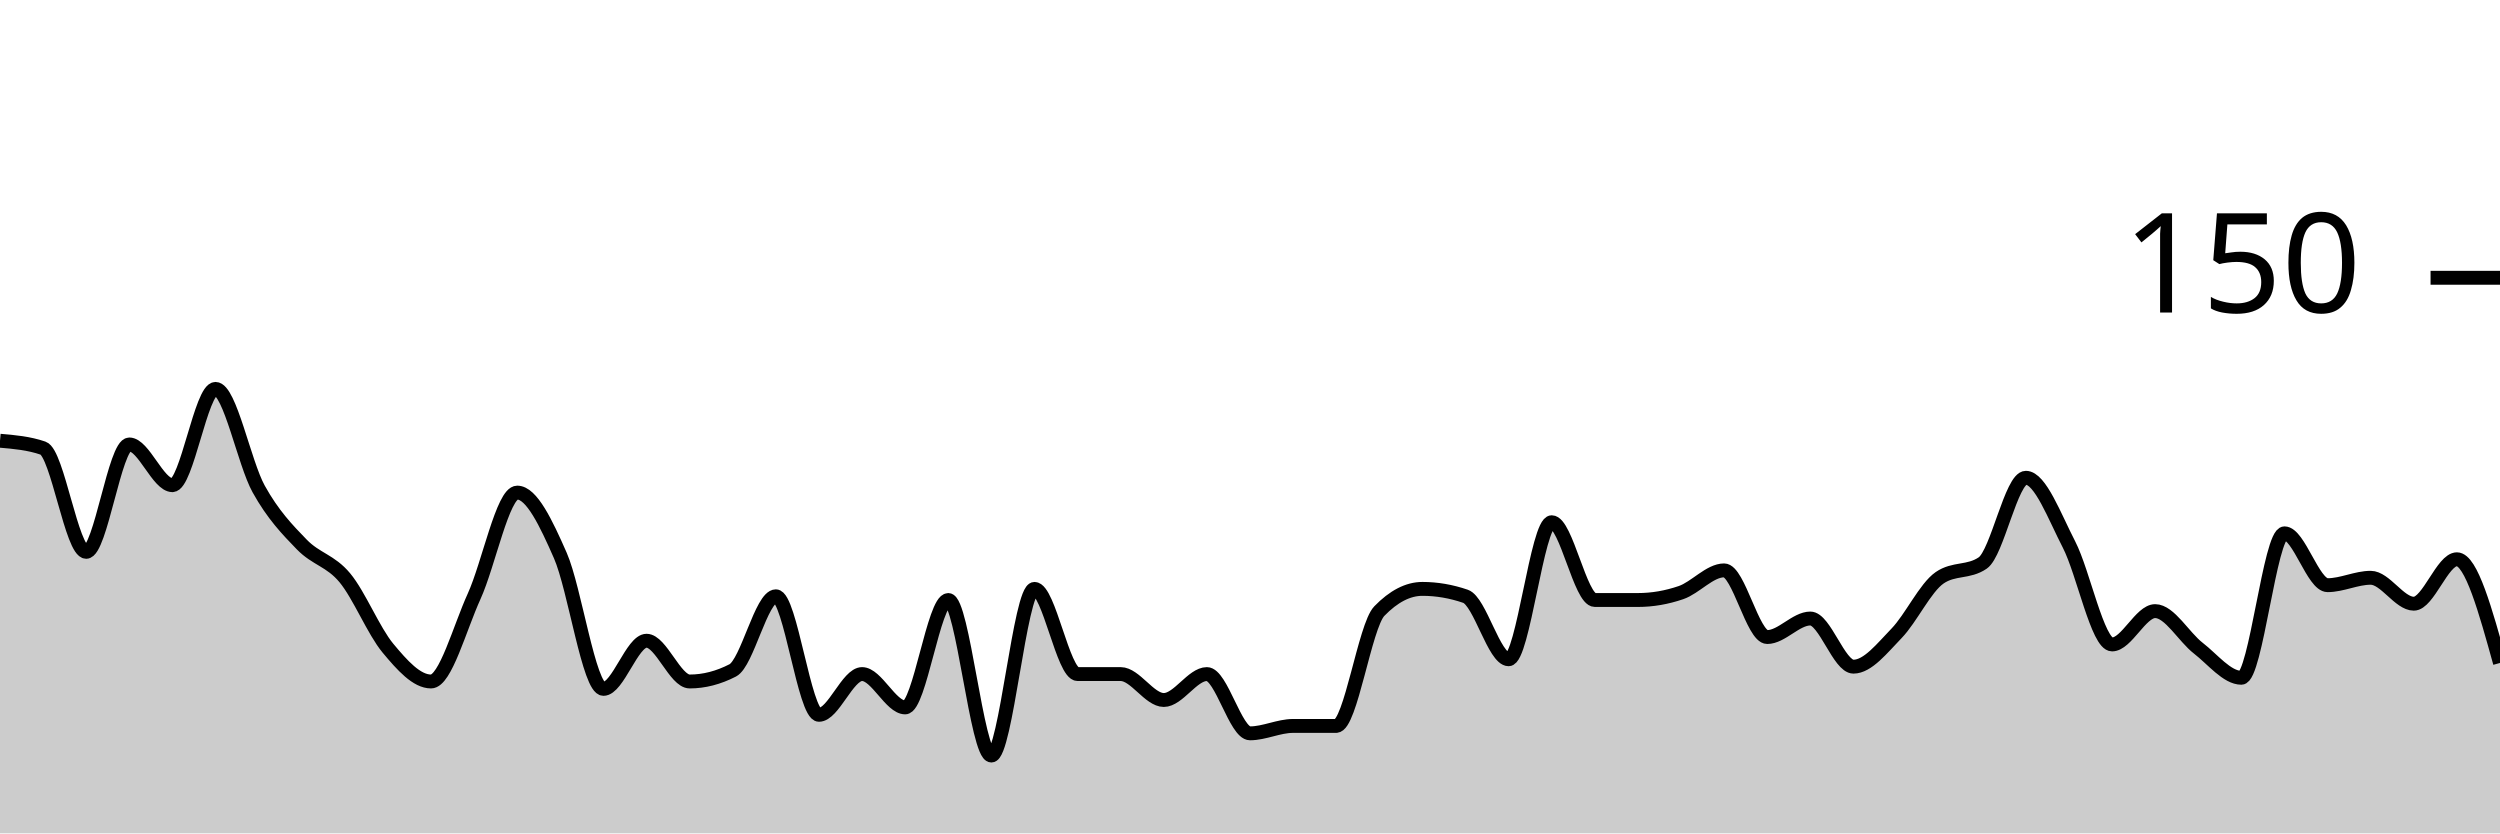
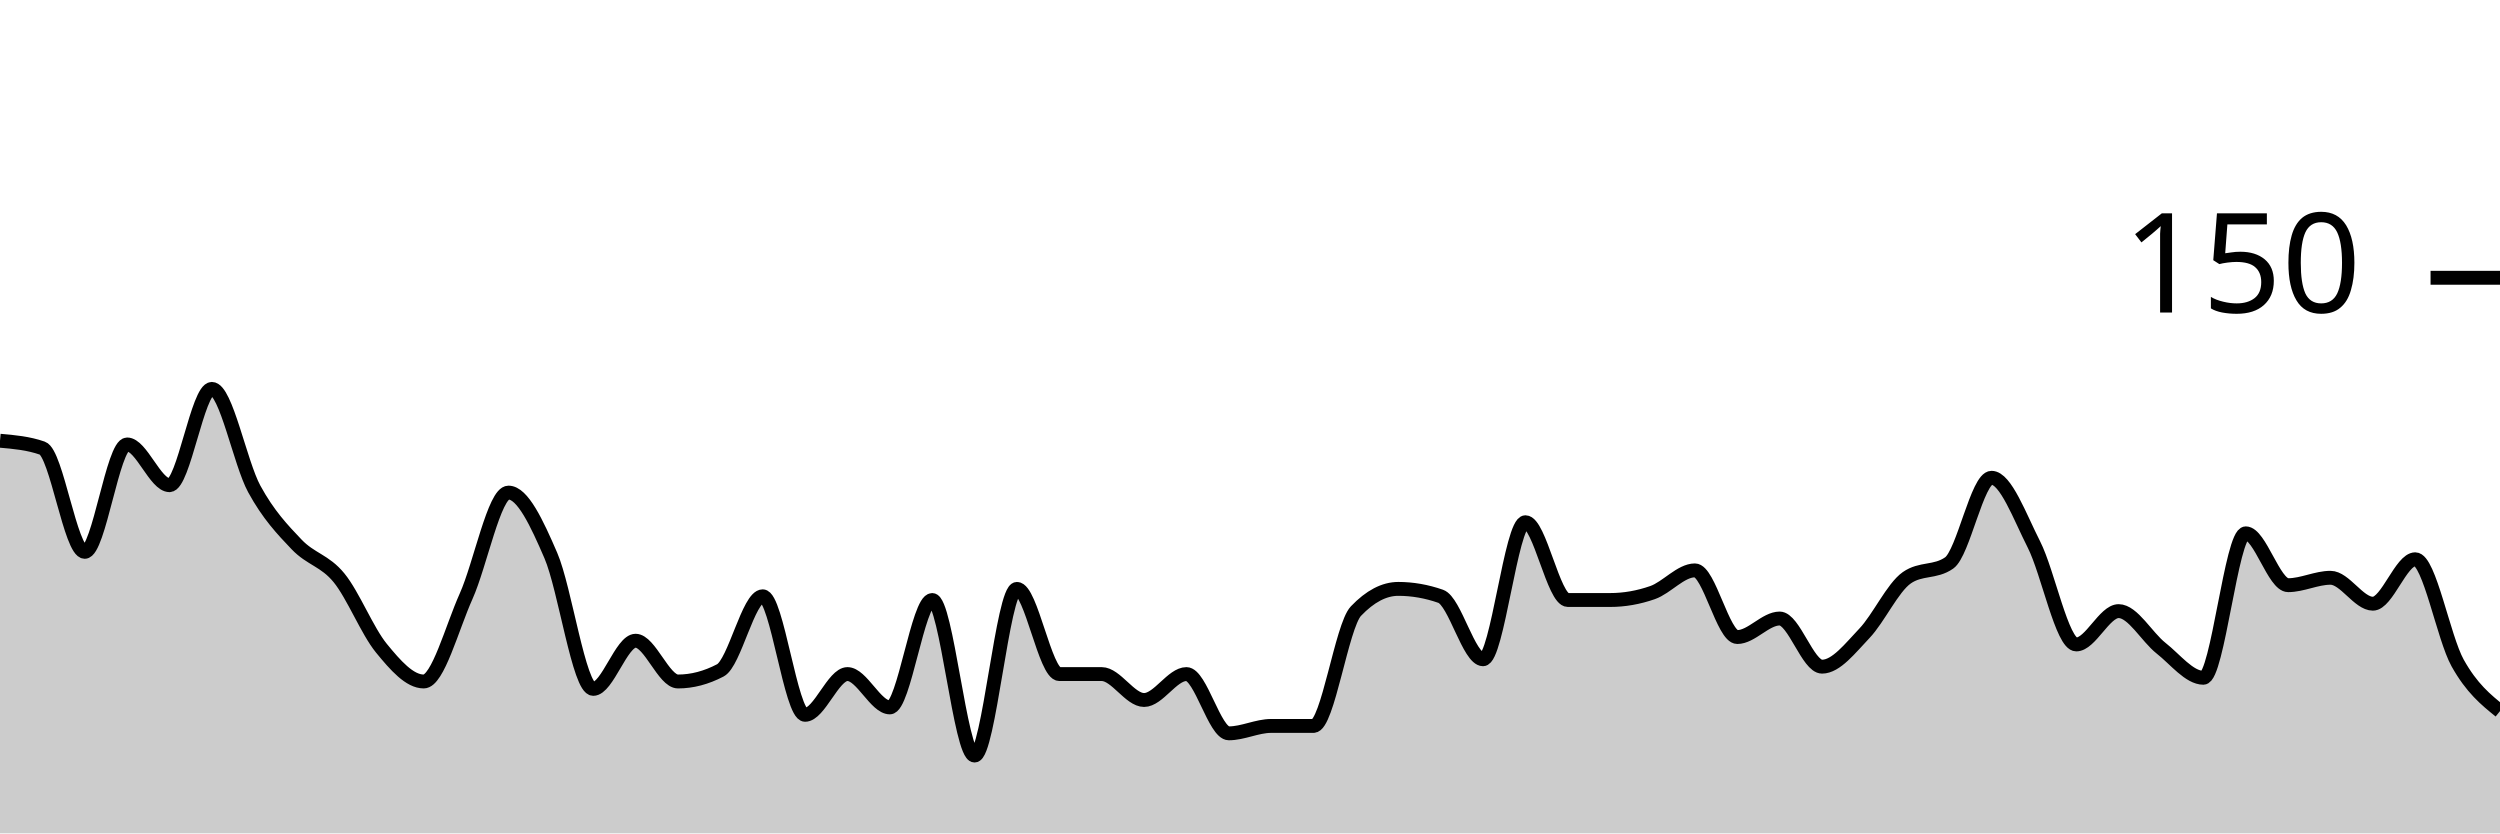
<svg xmlns="http://www.w3.org/2000/svg" viewBox="0 0 180 60">
  <g transform="translate(0,20)">
-     <path class="area" fill="rgba(0, 0, 0, 0.2)" d="M0,11.733C1.034,11.822,2.069,11.911,3.103,12.267C4.138,12.622,5.172,19.733,6.207,19.733C7.241,19.733,8.276,12,9.31,12C10.345,12,11.379,14.933,12.414,14.933C13.448,14.933,14.483,8,15.517,8C16.552,8,17.586,13.333,18.621,15.2C19.655,17.067,20.69,18.133,21.724,19.2C22.759,20.267,23.793,20.356,24.828,21.6C25.862,22.844,26.897,25.422,27.931,26.667C28.966,27.911,30,29.067,31.034,29.067C32.069,29.067,33.103,25.2,34.138,22.933C35.172,20.667,36.207,15.467,37.241,15.467C38.276,15.467,39.31,17.644,40.345,20C41.379,22.356,42.414,29.6,43.448,29.6C44.483,29.6,45.517,26.133,46.552,26.133C47.586,26.133,48.621,29.067,49.655,29.067C50.69,29.067,51.724,28.8,52.759,28.267C53.793,27.733,54.828,22.933,55.862,22.933C56.897,22.933,57.931,31.467,58.966,31.467C60,31.467,61.034,28.533,62.069,28.533C63.103,28.533,64.138,30.933,65.172,30.933C66.207,30.933,67.241,23.2,68.276,23.2C69.31,23.2,70.345,34.4,71.379,34.4C72.414,34.4,73.448,22.4,74.483,22.4C75.517,22.4,76.552,28.533,77.586,28.533C78.621,28.533,79.655,28.533,80.69,28.533C81.724,28.533,82.759,30.4,83.793,30.4C84.828,30.4,85.862,28.533,86.897,28.533C87.931,28.533,88.966,32.8,90,32.8C91.034,32.8,92.069,32.267,93.103,32.267C94.138,32.267,95.172,32.267,96.207,32.267C97.241,32.267,98.276,25.067,99.31,24C100.345,22.933,101.379,22.4,102.414,22.4C103.448,22.4,104.483,22.578,105.517,22.933C106.552,23.289,107.586,27.467,108.621,27.467C109.655,27.467,110.69,17.6,111.724,17.6C112.759,17.6,113.793,23.2,114.828,23.2C115.862,23.2,116.897,23.2,117.931,23.2C118.966,23.2,120,23.022,121.034,22.667C122.069,22.311,123.103,21.067,124.138,21.067C125.172,21.067,126.207,25.867,127.241,25.867C128.276,25.867,129.31,24.533,130.345,24.533C131.379,24.533,132.414,28,133.448,28C134.483,28,135.517,26.667,136.552,25.6C137.586,24.533,138.621,22.311,139.655,21.6C140.69,20.889,141.724,21.244,142.759,20.533C143.793,19.822,144.828,14.4,145.862,14.4C146.897,14.4,147.931,17.2,148.966,19.2C150,21.2,151.034,26.4,152.069,26.4C153.103,26.4,154.138,24,155.172,24C156.207,24,157.241,25.867,158.276,26.667C159.31,27.467,160.345,28.8,161.379,28.8C162.414,28.8,163.448,18.4,164.483,18.4C165.517,18.4,166.552,22.133,167.586,22.133C168.621,22.133,169.655,21.6,170.69,21.6C171.724,21.6,172.759,23.467,173.793,23.467C174.828,23.467,175.862,20.267,176.897,20.267C177.931,20.267,178.966,24,180,27.733L180,40C178.966,40,177.931,40,176.897,40C175.862,40,174.828,40,173.793,40C172.759,40,171.724,40,170.69,40C169.655,40,168.621,40,167.586,40C166.552,40,165.517,40,164.483,40C163.448,40,162.414,40,161.379,40C160.345,40,159.31,40,158.276,40C157.241,40,156.207,40,155.172,40C154.138,40,153.103,40,152.069,40C151.034,40,150,40,148.966,40C147.931,40,146.897,40,145.862,40C144.828,40,143.793,40,142.759,40C141.724,40,140.69,40,139.655,40C138.621,40,137.586,40,136.552,40C135.517,40,134.483,40,133.448,40C132.414,40,131.379,40,130.345,40C129.31,40,128.276,40,127.241,40C126.207,40,125.172,40,124.138,40C123.103,40,122.069,40,121.034,40C120,40,118.966,40,117.931,40C116.897,40,115.862,40,114.828,40C113.793,40,112.759,40,111.724,40C110.69,40,109.655,40,108.621,40C107.586,40,106.552,40,105.517,40C104.483,40,103.448,40,102.414,40C101.379,40,100.345,40,99.31,40C98.276,40,97.241,40,96.207,40C95.172,40,94.138,40,93.103,40C92.069,40,91.034,40,90,40C88.966,40,87.931,40,86.897,40C85.862,40,84.828,40,83.793,40C82.759,40,81.724,40,80.69,40C79.655,40,78.621,40,77.586,40C76.552,40,75.517,40,74.483,40C73.448,40,72.414,40,71.379,40C70.345,40,69.31,40,68.276,40C67.241,40,66.207,40,65.172,40C64.138,40,63.103,40,62.069,40C61.034,40,60,40,58.966,40C57.931,40,56.897,40,55.862,40C54.828,40,53.793,40,52.759,40C51.724,40,50.69,40,49.655,40C48.621,40,47.586,40,46.552,40C45.517,40,44.483,40,43.448,40C42.414,40,41.379,40,40.345,40C39.31,40,38.276,40,37.241,40C36.207,40,35.172,40,34.138,40C33.103,40,32.069,40,31.034,40C30,40,28.966,40,27.931,40C26.897,40,25.862,40,24.828,40C23.793,40,22.759,40,21.724,40C20.69,40,19.655,40,18.621,40C17.586,40,16.552,40,15.517,40C14.483,40,13.448,40,12.414,40C11.379,40,10.345,40,9.31,40C8.276,40,7.241,40,6.207,40C5.172,40,4.138,40,3.103,40C2.069,40,1.034,40,0,40Z" />
-     <path class="line" stroke="black" fill="none" d="M0,11.733C1.034,11.822,2.069,11.911,3.103,12.267C4.138,12.622,5.172,19.733,6.207,19.733C7.241,19.733,8.276,12,9.31,12C10.345,12,11.379,14.933,12.414,14.933C13.448,14.933,14.483,8,15.517,8C16.552,8,17.586,13.333,18.621,15.2C19.655,17.067,20.69,18.133,21.724,19.2C22.759,20.267,23.793,20.356,24.828,21.6C25.862,22.844,26.897,25.422,27.931,26.667C28.966,27.911,30,29.067,31.034,29.067C32.069,29.067,33.103,25.2,34.138,22.933C35.172,20.667,36.207,15.467,37.241,15.467C38.276,15.467,39.31,17.644,40.345,20C41.379,22.356,42.414,29.6,43.448,29.6C44.483,29.6,45.517,26.133,46.552,26.133C47.586,26.133,48.621,29.067,49.655,29.067C50.69,29.067,51.724,28.8,52.759,28.267C53.793,27.733,54.828,22.933,55.862,22.933C56.897,22.933,57.931,31.467,58.966,31.467C60,31.467,61.034,28.533,62.069,28.533C63.103,28.533,64.138,30.933,65.172,30.933C66.207,30.933,67.241,23.2,68.276,23.2C69.31,23.2,70.345,34.4,71.379,34.4C72.414,34.4,73.448,22.4,74.483,22.4C75.517,22.4,76.552,28.533,77.586,28.533C78.621,28.533,79.655,28.533,80.69,28.533C81.724,28.533,82.759,30.4,83.793,30.4C84.828,30.4,85.862,28.533,86.897,28.533C87.931,28.533,88.966,32.8,90,32.8C91.034,32.8,92.069,32.267,93.103,32.267C94.138,32.267,95.172,32.267,96.207,32.267C97.241,32.267,98.276,25.067,99.31,24C100.345,22.933,101.379,22.4,102.414,22.4C103.448,22.4,104.483,22.578,105.517,22.933C106.552,23.289,107.586,27.467,108.621,27.467C109.655,27.467,110.69,17.6,111.724,17.6C112.759,17.6,113.793,23.2,114.828,23.2C115.862,23.2,116.897,23.2,117.931,23.2C118.966,23.2,120,23.022,121.034,22.667C122.069,22.311,123.103,21.067,124.138,21.067C125.172,21.067,126.207,25.867,127.241,25.867C128.276,25.867,129.31,24.533,130.345,24.533C131.379,24.533,132.414,28,133.448,28C134.483,28,135.517,26.667,136.552,25.6C137.586,24.533,138.621,22.311,139.655,21.6C140.69,20.889,141.724,21.244,142.759,20.533C143.793,19.822,144.828,14.4,145.862,14.4C146.897,14.4,147.931,17.2,148.966,19.2C150,21.2,151.034,26.4,152.069,26.4C153.103,26.4,154.138,24,155.172,24C156.207,24,157.241,25.867,158.276,26.667C159.31,27.467,160.345,28.8,161.379,28.8C162.414,28.8,163.448,18.4,164.483,18.4C165.517,18.4,166.552,22.133,167.586,22.133C168.621,22.133,169.655,21.6,170.69,21.6C171.724,21.6,172.759,23.467,173.793,23.467C174.828,23.467,175.862,20.267,176.897,20.267C177.931,20.267,178.966,24,180,27.733" />
+     <path class="area" fill="rgba(0, 0, 0, 0.2)" d="M0,11.733C1.017,11.822,2.034,11.911,3.051,12.267C4.068,12.622,5.085,19.733,6.102,19.733C7.119,19.733,8.136,12,9.153,12C10.169,12,11.186,14.933,12.203,14.933C13.22,14.933,14.237,8,15.254,8C16.271,8,17.288,13.333,18.305,15.2C19.322,17.067,20.339,18.133,21.356,19.2C22.373,20.267,23.39,20.356,24.407,21.6C25.424,22.844,26.441,25.422,27.458,26.667C28.475,27.911,29.492,29.067,30.508,29.067C31.525,29.067,32.542,25.2,33.559,22.933C34.576,20.667,35.593,15.467,36.61,15.467C37.627,15.467,38.644,17.644,39.661,20C40.678,22.356,41.695,29.6,42.712,29.6C43.729,29.6,44.746,26.133,45.763,26.133C46.78,26.133,47.797,29.067,48.814,29.067C49.831,29.067,50.847,28.8,51.864,28.267C52.881,27.733,53.898,22.933,54.915,22.933C55.932,22.933,56.949,31.467,57.966,31.467C58.983,31.467,60,28.533,61.017,28.533C62.034,28.533,63.051,30.933,64.068,30.933C65.085,30.933,66.102,23.2,67.119,23.2C68.136,23.2,69.153,34.4,70.169,34.4C71.186,34.4,72.203,22.4,73.22,22.4C74.237,22.4,75.254,28.533,76.271,28.533C77.288,28.533,78.305,28.533,79.322,28.533C80.339,28.533,81.356,30.4,82.373,30.4C83.39,30.4,84.407,28.533,85.424,28.533C86.441,28.533,87.458,32.8,88.475,32.8C89.492,32.8,90.508,32.267,91.525,32.267C92.542,32.267,93.559,32.267,94.576,32.267C95.593,32.267,96.61,25.067,97.627,24C98.644,22.933,99.661,22.4,100.678,22.4C101.695,22.4,102.712,22.578,103.729,22.933C104.746,23.289,105.763,27.467,106.78,27.467C107.797,27.467,108.814,17.6,109.831,17.6C110.847,17.6,111.864,23.2,112.881,23.2C113.898,23.2,114.915,23.2,115.932,23.2C116.949,23.2,117.966,23.022,118.983,22.667C120,22.311,121.017,21.067,122.034,21.067C123.051,21.067,124.068,25.867,125.085,25.867C126.102,25.867,127.119,24.533,128.136,24.533C129.153,24.533,130.169,28,131.186,28C132.203,28,133.22,26.667,134.237,25.6C135.254,24.533,136.271,22.311,137.288,21.6C138.305,20.889,139.322,21.244,140.339,20.533C141.356,19.822,142.373,14.4,143.39,14.4C144.407,14.4,145.424,17.2,146.441,19.2C147.458,21.2,148.475,26.4,149.492,26.4C150.508,26.4,151.525,24,152.542,24C153.559,24,154.576,25.867,155.593,26.667C156.61,27.467,157.627,28.8,158.644,28.8C159.661,28.8,160.678,18.4,161.695,18.4C162.712,18.4,163.729,22.133,164.746,22.133C165.763,22.133,166.78,21.6,167.797,21.6C168.814,21.6,169.831,23.467,170.847,23.467C171.864,23.467,172.881,20.267,173.898,20.267C174.915,20.267,175.932,25.911,176.949,27.733C177.966,29.556,178.983,30.378,180,31.2L180,40C178.983,40,177.966,40,176.949,40C175.932,40,174.915,40,173.898,40C172.881,40,171.864,40,170.847,40C169.831,40,168.814,40,167.797,40C166.78,40,165.763,40,164.746,40C163.729,40,162.712,40,161.695,40C160.678,40,159.661,40,158.644,40C157.627,40,156.61,40,155.593,40C154.576,40,153.559,40,152.542,40C151.525,40,150.508,40,149.492,40C148.475,40,147.458,40,146.441,40C145.424,40,144.407,40,143.39,40C142.373,40,141.356,40,140.339,40C139.322,40,138.305,40,137.288,40C136.271,40,135.254,40,134.237,40C133.22,40,132.203,40,131.186,40C130.169,40,129.153,40,128.136,40C127.119,40,126.102,40,125.085,40C124.068,40,123.051,40,122.034,40C121.017,40,120,40,118.983,40C117.966,40,116.949,40,115.932,40C114.915,40,113.898,40,112.881,40C111.864,40,110.847,40,109.831,40C108.814,40,107.797,40,106.78,40C105.763,40,104.746,40,103.729,40C102.712,40,101.695,40,100.678,40C99.661,40,98.644,40,97.627,40C96.61,40,95.593,40,94.576,40C93.559,40,92.542,40,91.525,40C90.508,40,89.492,40,88.475,40C87.458,40,86.441,40,85.424,40C84.407,40,83.39,40,82.373,40C81.356,40,80.339,40,79.322,40C78.305,40,77.288,40,76.271,40C75.254,40,74.237,40,73.22,40C72.203,40,71.186,40,70.169,40C69.153,40,68.136,40,67.119,40C66.102,40,65.085,40,64.068,40C63.051,40,62.034,40,61.017,40C60,40,58.983,40,57.966,40C56.949,40,55.932,40,54.915,40C53.898,40,52.881,40,51.864,40C50.847,40,49.831,40,48.814,40C47.797,40,46.78,40,45.763,40C44.746,40,43.729,40,42.712,40C41.695,40,40.678,40,39.661,40C38.644,40,37.627,40,36.61,40C35.593,40,34.576,40,33.559,40C32.542,40,31.525,40,30.508,40C29.492,40,28.475,40,27.458,40C26.441,40,25.424,40,24.407,40C23.39,40,22.373,40,21.356,40C20.339,40,19.322,40,18.305,40C17.288,40,16.271,40,15.254,40C14.237,40,13.22,40,12.203,40C11.186,40,10.169,40,9.153,40C8.136,40,7.119,40,6.102,40C5.085,40,4.068,40,3.051,40C2.034,40,1.017,40,0,40Z" />
+     <path class="line" stroke="black" fill="none" d="M0,11.733C1.017,11.822,2.034,11.911,3.051,12.267C4.068,12.622,5.085,19.733,6.102,19.733C7.119,19.733,8.136,12,9.153,12C10.169,12,11.186,14.933,12.203,14.933C13.22,14.933,14.237,8,15.254,8C16.271,8,17.288,13.333,18.305,15.2C19.322,17.067,20.339,18.133,21.356,19.2C22.373,20.267,23.39,20.356,24.407,21.6C25.424,22.844,26.441,25.422,27.458,26.667C28.475,27.911,29.492,29.067,30.508,29.067C31.525,29.067,32.542,25.2,33.559,22.933C34.576,20.667,35.593,15.467,36.61,15.467C37.627,15.467,38.644,17.644,39.661,20C40.678,22.356,41.695,29.6,42.712,29.6C43.729,29.6,44.746,26.133,45.763,26.133C46.78,26.133,47.797,29.067,48.814,29.067C49.831,29.067,50.847,28.8,51.864,28.267C52.881,27.733,53.898,22.933,54.915,22.933C55.932,22.933,56.949,31.467,57.966,31.467C58.983,31.467,60,28.533,61.017,28.533C62.034,28.533,63.051,30.933,64.068,30.933C65.085,30.933,66.102,23.2,67.119,23.2C68.136,23.2,69.153,34.4,70.169,34.4C71.186,34.4,72.203,22.4,73.22,22.4C74.237,22.4,75.254,28.533,76.271,28.533C77.288,28.533,78.305,28.533,79.322,28.533C80.339,28.533,81.356,30.4,82.373,30.4C83.39,30.4,84.407,28.533,85.424,28.533C86.441,28.533,87.458,32.8,88.475,32.8C89.492,32.8,90.508,32.267,91.525,32.267C92.542,32.267,93.559,32.267,94.576,32.267C95.593,32.267,96.61,25.067,97.627,24C98.644,22.933,99.661,22.4,100.678,22.4C101.695,22.4,102.712,22.578,103.729,22.933C104.746,23.289,105.763,27.467,106.78,27.467C107.797,27.467,108.814,17.6,109.831,17.6C110.847,17.6,111.864,23.2,112.881,23.2C113.898,23.2,114.915,23.2,115.932,23.2C116.949,23.2,117.966,23.022,118.983,22.667C120,22.311,121.017,21.067,122.034,21.067C123.051,21.067,124.068,25.867,125.085,25.867C126.102,25.867,127.119,24.533,128.136,24.533C129.153,24.533,130.169,28,131.186,28C132.203,28,133.22,26.667,134.237,25.6C135.254,24.533,136.271,22.311,137.288,21.6C138.305,20.889,139.322,21.244,140.339,20.533C141.356,19.822,142.373,14.4,143.39,14.4C144.407,14.4,145.424,17.2,146.441,19.2C147.458,21.2,148.475,26.4,149.492,26.4C150.508,26.4,151.525,24,152.542,24C153.559,24,154.576,25.867,155.593,26.667C156.61,27.467,157.627,28.8,158.644,28.8C159.661,28.8,160.678,18.4,161.695,18.4C162.712,18.4,163.729,22.133,164.746,22.133C165.763,22.133,166.78,21.6,167.797,21.6C168.814,21.6,169.831,23.467,170.847,23.467C171.864,23.467,172.881,20.267,173.898,20.267C174.915,20.267,175.932,25.911,176.949,27.733C177.966,29.556,178.983,30.378,180,31.2" />
    <path class="axis-ceiling" stroke-width="1" stroke="black" fill="none" d="M175,0L180,0" />
    <text class="axis-ceiling-label" font-family="sans-serif" text-anchor="end" font-size="10px" x="170" y="2.5">150</text>
  </g>
</svg>
